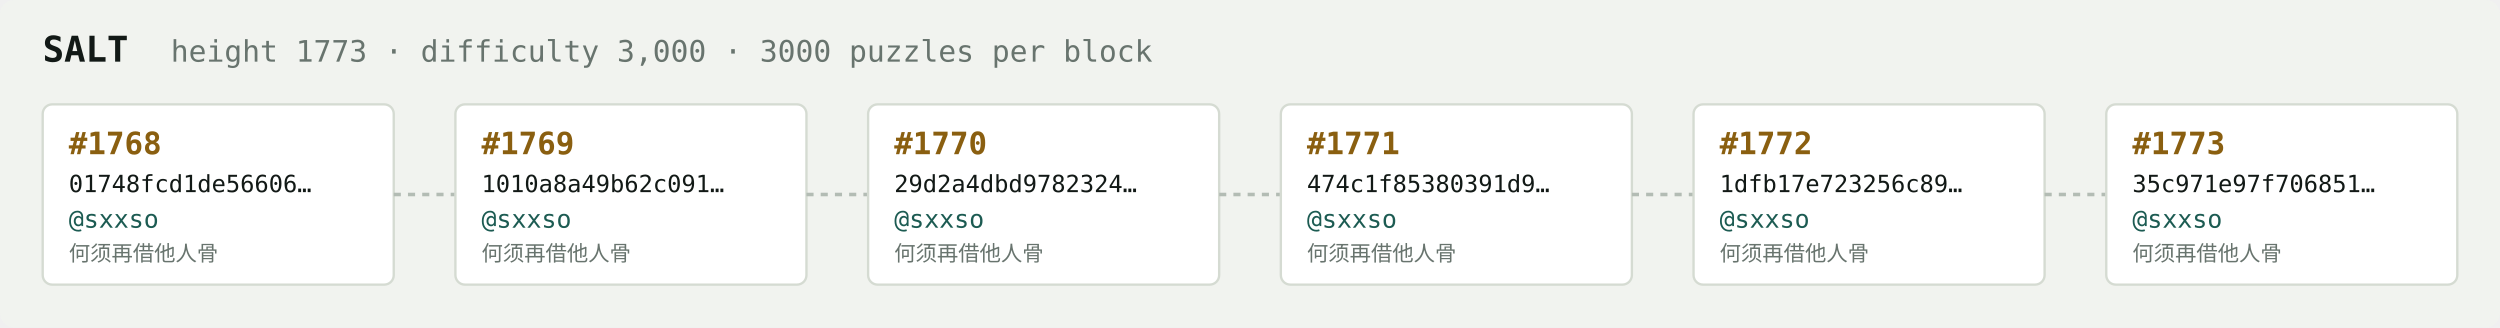
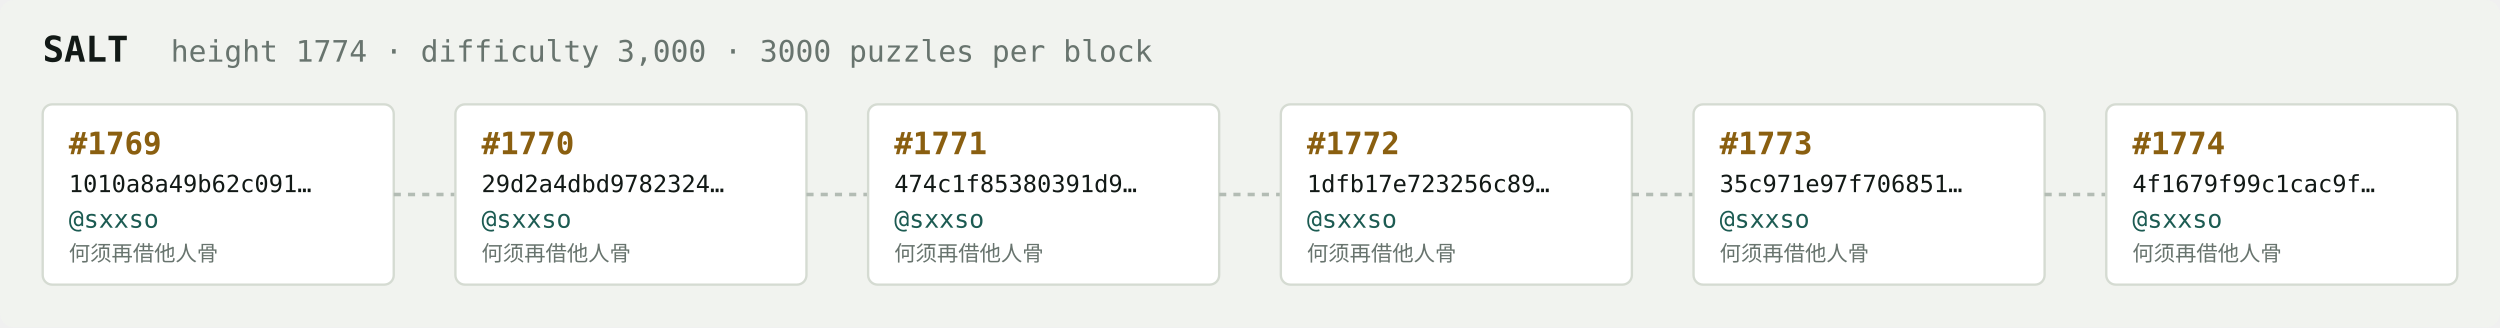
<svg xmlns="http://www.w3.org/2000/svg" width="1054" height="138" viewBox="0 0 1054 138" font-family="ui-monospace,SFMono-Regular,Menlo,monospace">
  <rect fill="#f1f3ef" width="1054" height="138" rx="6" />
  <text x="18" y="26" fill="#121916" font-size="15" font-weight="700">SALT</text>
-   <text x="72" y="26" fill="#68746e" font-size="12.5">height 1773 · difficulty 3,000 · 3000 puzzles per block</text>
+   <text x="72" y="26" fill="#68746e" font-size="12.5">height 1774 · difficulty 3,000 · 3000 puzzles per block</text>
  <rect x="18" y="44" width="148" height="76" rx="4" fill="#ffffff" stroke="#d5dbd2" stroke-width="1" />
-   <text x="29" y="65" fill="#8a5f10" font-size="13" font-weight="700">#1768</text>
-   <text x="29" y="81" fill="#121916" font-size="10">01748fcd1de56606…</text>
+   <text x="29" y="65" fill="#8a5f10" font-size="13" font-weight="700">#1769</text>
+   <text x="29" y="81" fill="#121916" font-size="10">1010a8a49b62c091…</text>
  <text x="29" y="96" fill="#1c5b52" font-size="10.5">@sxxso</text>
  <text x="29" y="110" fill="#68746e" font-size="9">何须再借他人骨</text>
  <line x1="166" y1="82.0" x2="192" y2="82.0" stroke="#b3bcb4" stroke-width="1.5" stroke-dasharray="3 3" />
  <rect x="192" y="44" width="148" height="76" rx="4" fill="#ffffff" stroke="#d5dbd2" stroke-width="1" />
-   <text x="203" y="65" fill="#8a5f10" font-size="13" font-weight="700">#1769</text>
-   <text x="203" y="81" fill="#121916" font-size="10">1010a8a49b62c091…</text>
+   <text x="203" y="65" fill="#8a5f10" font-size="13" font-weight="700">#1770</text>
+   <text x="203" y="81" fill="#121916" font-size="10">29d2a4dbd9782324…</text>
  <text x="203" y="96" fill="#1c5b52" font-size="10.5">@sxxso</text>
  <text x="203" y="110" fill="#68746e" font-size="9">何须再借他人骨</text>
  <line x1="340" y1="82.0" x2="366" y2="82.0" stroke="#b3bcb4" stroke-width="1.5" stroke-dasharray="3 3" />
  <rect x="366" y="44" width="148" height="76" rx="4" fill="#ffffff" stroke="#d5dbd2" stroke-width="1" />
-   <text x="377" y="65" fill="#8a5f10" font-size="13" font-weight="700">#1770</text>
-   <text x="377" y="81" fill="#121916" font-size="10">29d2a4dbd9782324…</text>
+   <text x="377" y="65" fill="#8a5f10" font-size="13" font-weight="700">#1771</text>
+   <text x="377" y="81" fill="#121916" font-size="10">474c1f85380391d9…</text>
  <text x="377" y="96" fill="#1c5b52" font-size="10.5">@sxxso</text>
  <text x="377" y="110" fill="#68746e" font-size="9">何须再借他人骨</text>
  <line x1="514" y1="82.0" x2="540" y2="82.0" stroke="#b3bcb4" stroke-width="1.5" stroke-dasharray="3 3" />
  <rect x="540" y="44" width="148" height="76" rx="4" fill="#ffffff" stroke="#d5dbd2" stroke-width="1" />
-   <text x="551" y="65" fill="#8a5f10" font-size="13" font-weight="700">#1771</text>
-   <text x="551" y="81" fill="#121916" font-size="10">474c1f85380391d9…</text>
+   <text x="551" y="65" fill="#8a5f10" font-size="13" font-weight="700">#1772</text>
+   <text x="551" y="81" fill="#121916" font-size="10">1dfb17e723256c89…</text>
  <text x="551" y="96" fill="#1c5b52" font-size="10.5">@sxxso</text>
  <text x="551" y="110" fill="#68746e" font-size="9">何须再借他人骨</text>
  <line x1="688" y1="82.0" x2="714" y2="82.0" stroke="#b3bcb4" stroke-width="1.5" stroke-dasharray="3 3" />
  <rect x="714" y="44" width="148" height="76" rx="4" fill="#ffffff" stroke="#d5dbd2" stroke-width="1" />
-   <text x="725" y="65" fill="#8a5f10" font-size="13" font-weight="700">#1772</text>
-   <text x="725" y="81" fill="#121916" font-size="10">1dfb17e723256c89…</text>
+   <text x="725" y="65" fill="#8a5f10" font-size="13" font-weight="700">#1773</text>
+   <text x="725" y="81" fill="#121916" font-size="10">35c971e97f706851…</text>
  <text x="725" y="96" fill="#1c5b52" font-size="10.5">@sxxso</text>
  <text x="725" y="110" fill="#68746e" font-size="9">何须再借他人骨</text>
  <line x1="862" y1="82.0" x2="888" y2="82.0" stroke="#b3bcb4" stroke-width="1.5" stroke-dasharray="3 3" />
  <rect x="888" y="44" width="148" height="76" rx="4" fill="#ffffff" stroke="#d5dbd2" stroke-width="1" />
-   <text x="899" y="65" fill="#8a5f10" font-size="13" font-weight="700">#1773</text>
-   <text x="899" y="81" fill="#121916" font-size="10">35c971e97f706851…</text>
+   <text x="899" y="65" fill="#8a5f10" font-size="13" font-weight="700">#1774</text>
+   <text x="899" y="81" fill="#121916" font-size="10">4f1679f99c1cac9f…</text>
  <text x="899" y="96" fill="#1c5b52" font-size="10.5">@sxxso</text>
  <text x="899" y="110" fill="#68746e" font-size="9">何须再借他人骨</text>
</svg>
